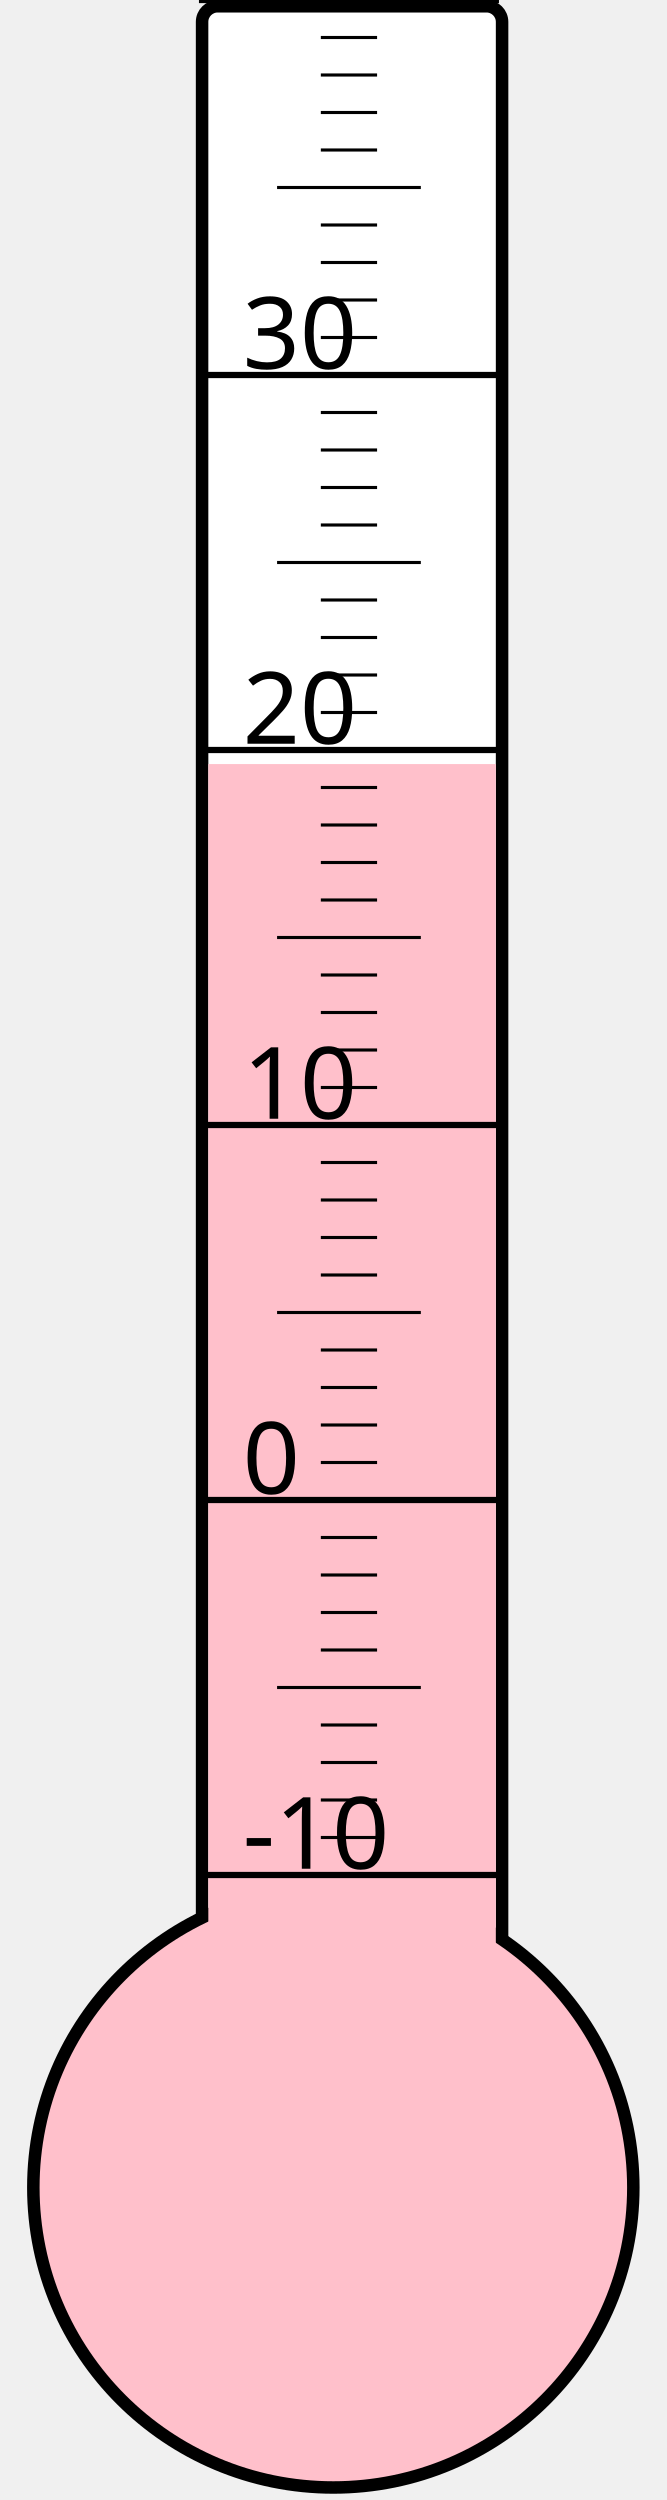
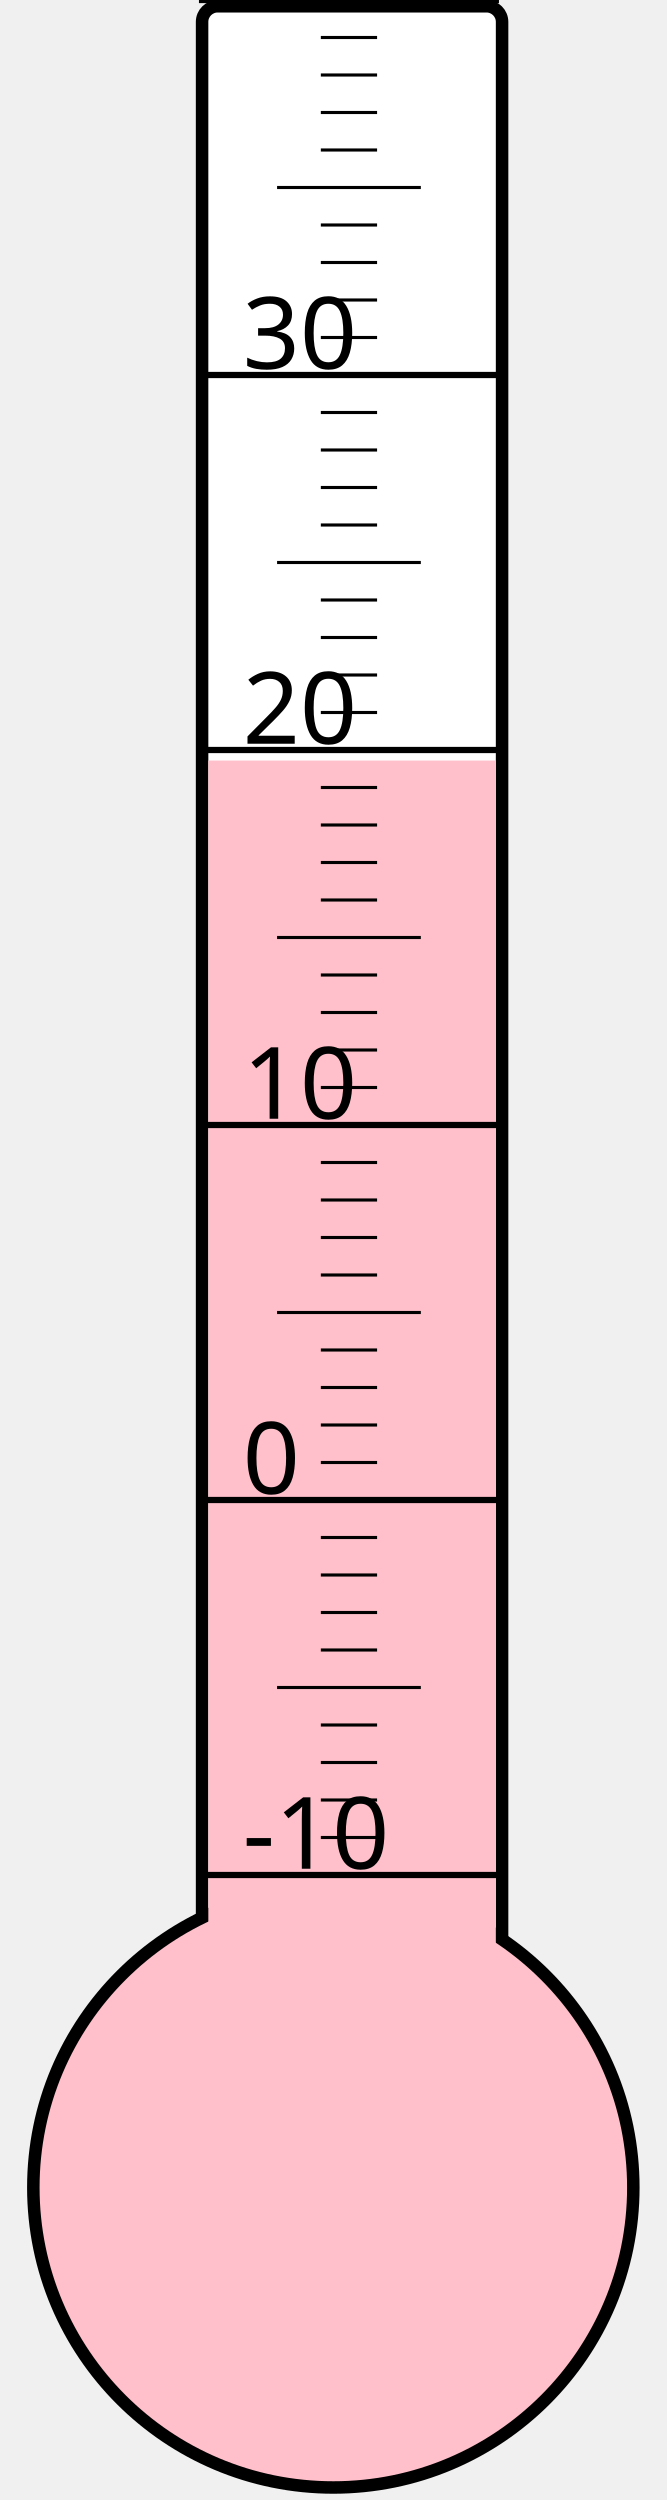
<svg xmlns="http://www.w3.org/2000/svg" width="40px" height="150px" viewBox="0 0 200 800">
  <rect width="200" height="800" x="0" y="0" style="fill: #ffffeb; fill-opacity: 0;" />
  <rect width="96" height="680" x="58" y="2" rx="5" ry="5" style="fill: white; fill-opacity: 1; stroke: black; stroke-width: 4;" />
  <circle cx="100" cy="700" r="96" style="fill: pink; stroke: black; stroke-width: 4;" />
-   <rect width="92" height="455.5" x="60" y="244.5" style="fill: pink; fill-opacity: 1; stroke-width: 0;" />
+   <rect width="92" height="456.625" x="60" y="243.375" style="fill: pink; fill-opacity: 1; stroke-width: 0;" />
  <text x="71" y="598" style="font-family: sans-serif; font-size: 24pt;">-10</text>
  <text x="71" y="478" style="font-family: sans-serif; font-size: 24pt;">0</text>
  <text x="71" y="358" style="font-family: sans-serif; font-size: 24pt;">10</text>
  <text x="71" y="238" style="font-family: sans-serif; font-size: 24pt;">20</text>
  <text x="71" y="118" style="font-family: sans-serif; font-size: 24pt;">30</text>
  <g style="stroke: black;">
    <line x1="57" y1="600" x2="153" y2="600" style="stroke-width: 2;" />
    <line x1="96" y1="588" x2="114" y2="588" style="stroke-width: 1;" />
    <line x1="96" y1="576" x2="114" y2="576" style="stroke-width: 1;" />
    <line x1="96" y1="564" x2="114" y2="564" style="stroke-width: 1;" />
    <line x1="96" y1="552" x2="114" y2="552" style="stroke-width: 1;" />
    <line x1="82" y1="540" x2="128" y2="540" style="stroke-width: 1;" />
    <line x1="96" y1="528" x2="114" y2="528" style="stroke-width: 1;" />
    <line x1="96" y1="516" x2="114" y2="516" style="stroke-width: 1;" />
    <line x1="96" y1="504" x2="114" y2="504" style="stroke-width: 1;" />
    <line x1="96" y1="492" x2="114" y2="492" style="stroke-width: 1;" />
    <line x1="57" y1="480" x2="153" y2="480" style="stroke-width: 2;" />
    <line x1="96" y1="468" x2="114" y2="468" style="stroke-width: 1;" />
    <line x1="96" y1="456" x2="114" y2="456" style="stroke-width: 1;" />
    <line x1="96" y1="444" x2="114" y2="444" style="stroke-width: 1;" />
    <line x1="96" y1="432" x2="114" y2="432" style="stroke-width: 1;" />
    <line x1="82" y1="420" x2="128" y2="420" style="stroke-width: 1;" />
    <line x1="96" y1="408" x2="114" y2="408" style="stroke-width: 1;" />
    <line x1="96" y1="396" x2="114" y2="396" style="stroke-width: 1;" />
    <line x1="96" y1="384" x2="114" y2="384" style="stroke-width: 1;" />
    <line x1="96" y1="372" x2="114" y2="372" style="stroke-width: 1;" />
    <line x1="57" y1="360" x2="153" y2="360" style="stroke-width: 2;" />
    <line x1="96" y1="348" x2="114" y2="348" style="stroke-width: 1;" />
    <line x1="96" y1="336" x2="114" y2="336" style="stroke-width: 1;" />
    <line x1="96" y1="324" x2="114" y2="324" style="stroke-width: 1;" />
    <line x1="96" y1="312" x2="114" y2="312" style="stroke-width: 1;" />
    <line x1="82" y1="300" x2="128" y2="300" style="stroke-width: 1;" />
    <line x1="96" y1="288" x2="114" y2="288" style="stroke-width: 1;" />
    <line x1="96" y1="276" x2="114" y2="276" style="stroke-width: 1;" />
    <line x1="96" y1="264" x2="114" y2="264" style="stroke-width: 1;" />
    <line x1="96" y1="252" x2="114" y2="252" style="stroke-width: 1;" />
    <line x1="57" y1="240" x2="153" y2="240" style="stroke-width: 2;" />
    <line x1="96" y1="228" x2="114" y2="228" style="stroke-width: 1;" />
    <line x1="96" y1="216" x2="114" y2="216" style="stroke-width: 1;" />
    <line x1="96" y1="204" x2="114" y2="204" style="stroke-width: 1;" />
    <line x1="96" y1="192" x2="114" y2="192" style="stroke-width: 1;" />
    <line x1="82" y1="180" x2="128" y2="180" style="stroke-width: 1;" />
    <line x1="96" y1="168" x2="114" y2="168" style="stroke-width: 1;" />
    <line x1="96" y1="156" x2="114" y2="156" style="stroke-width: 1;" />
    <line x1="96" y1="144" x2="114" y2="144" style="stroke-width: 1;" />
    <line x1="96" y1="132" x2="114" y2="132" style="stroke-width: 1;" />
    <line x1="57" y1="120" x2="153" y2="120" style="stroke-width: 2;" />
    <line x1="96" y1="108" x2="114" y2="108" style="stroke-width: 1;" />
    <line x1="96" y1="96" x2="114" y2="96" style="stroke-width: 1;" />
    <line x1="96" y1="84" x2="114" y2="84" style="stroke-width: 1;" />
    <line x1="96" y1="72" x2="114" y2="72" style="stroke-width: 1;" />
    <line x1="82" y1="60" x2="128" y2="60" style="stroke-width: 1;" />
    <line x1="96" y1="48" x2="114" y2="48" style="stroke-width: 1;" />
    <line x1="96" y1="36" x2="114" y2="36" style="stroke-width: 1;" />
    <line x1="96" y1="24" x2="114" y2="24" style="stroke-width: 1;" />
    <line x1="96" y1="12" x2="114" y2="12" style="stroke-width: 1;" />
    <line x1="57" y1="0" x2="153" y2="0" style="stroke-width: 2;" />
  </g>
</svg>
